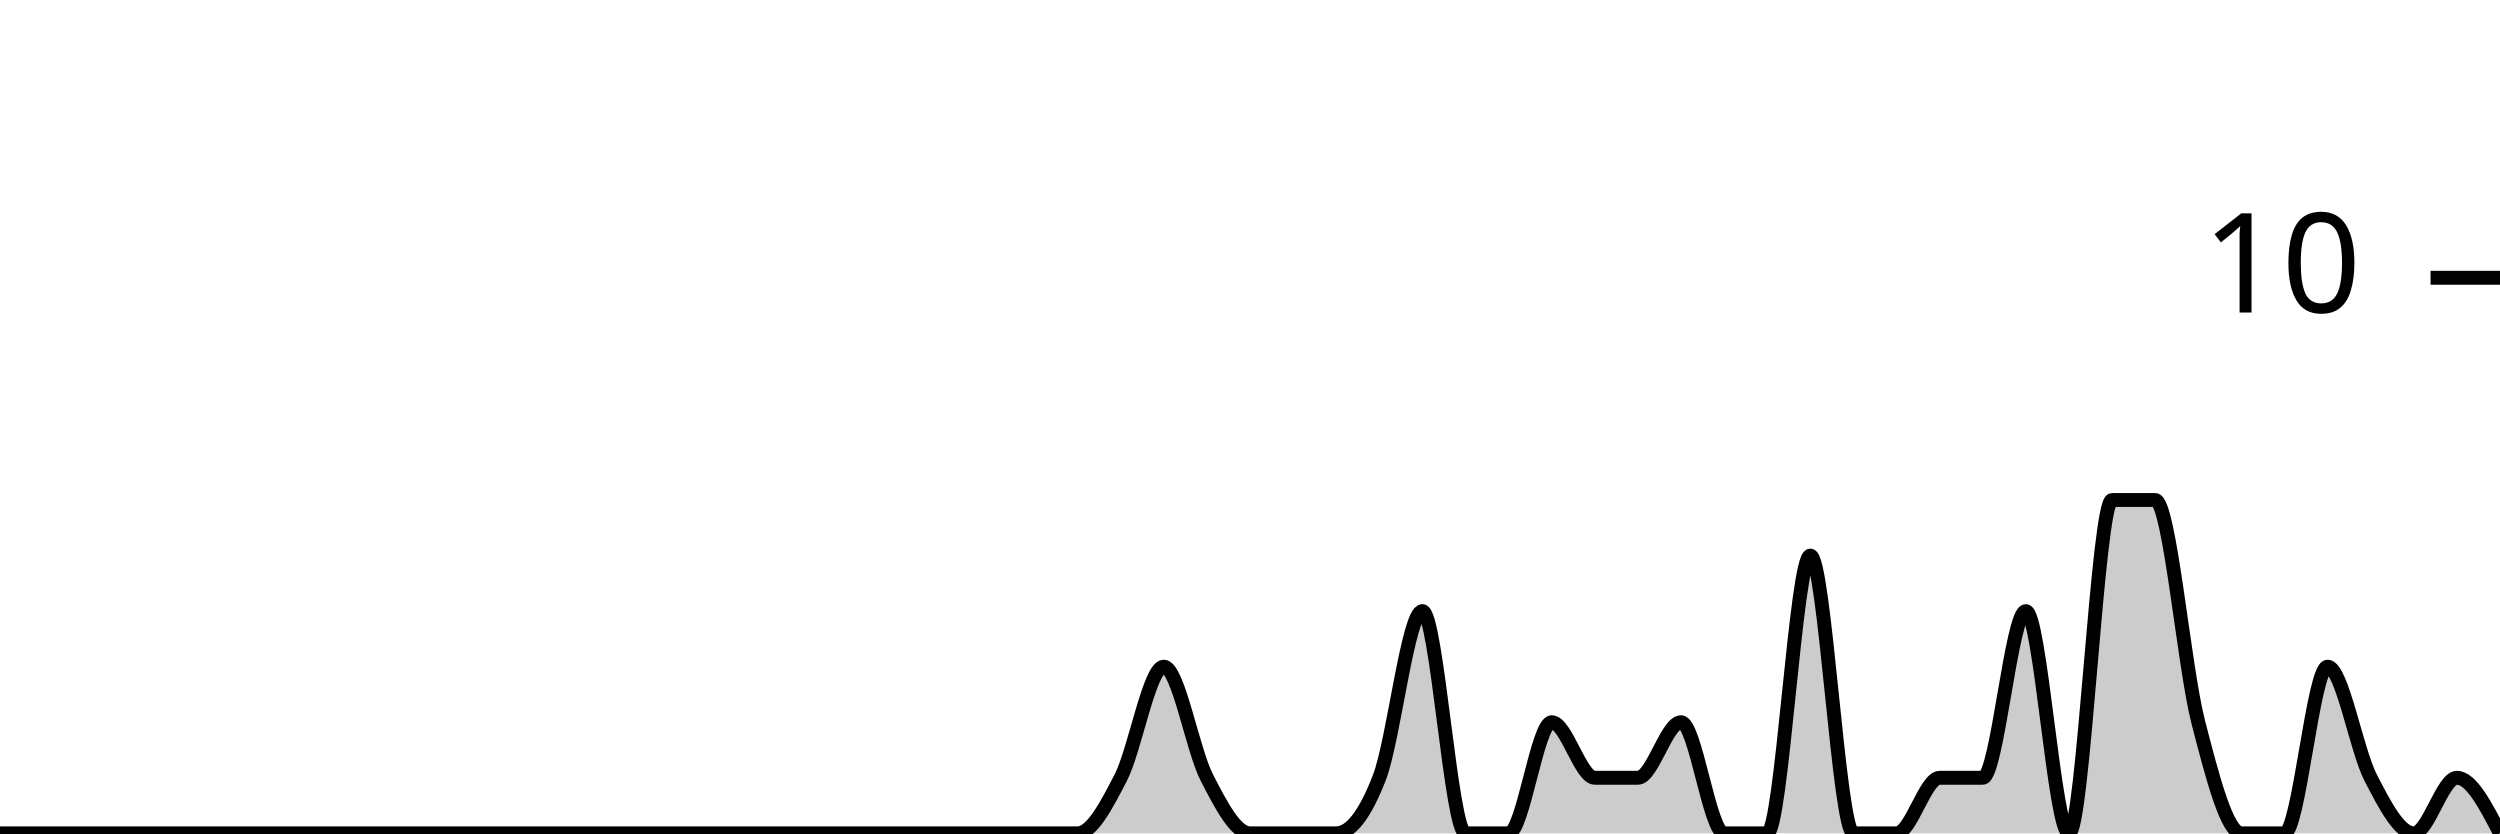
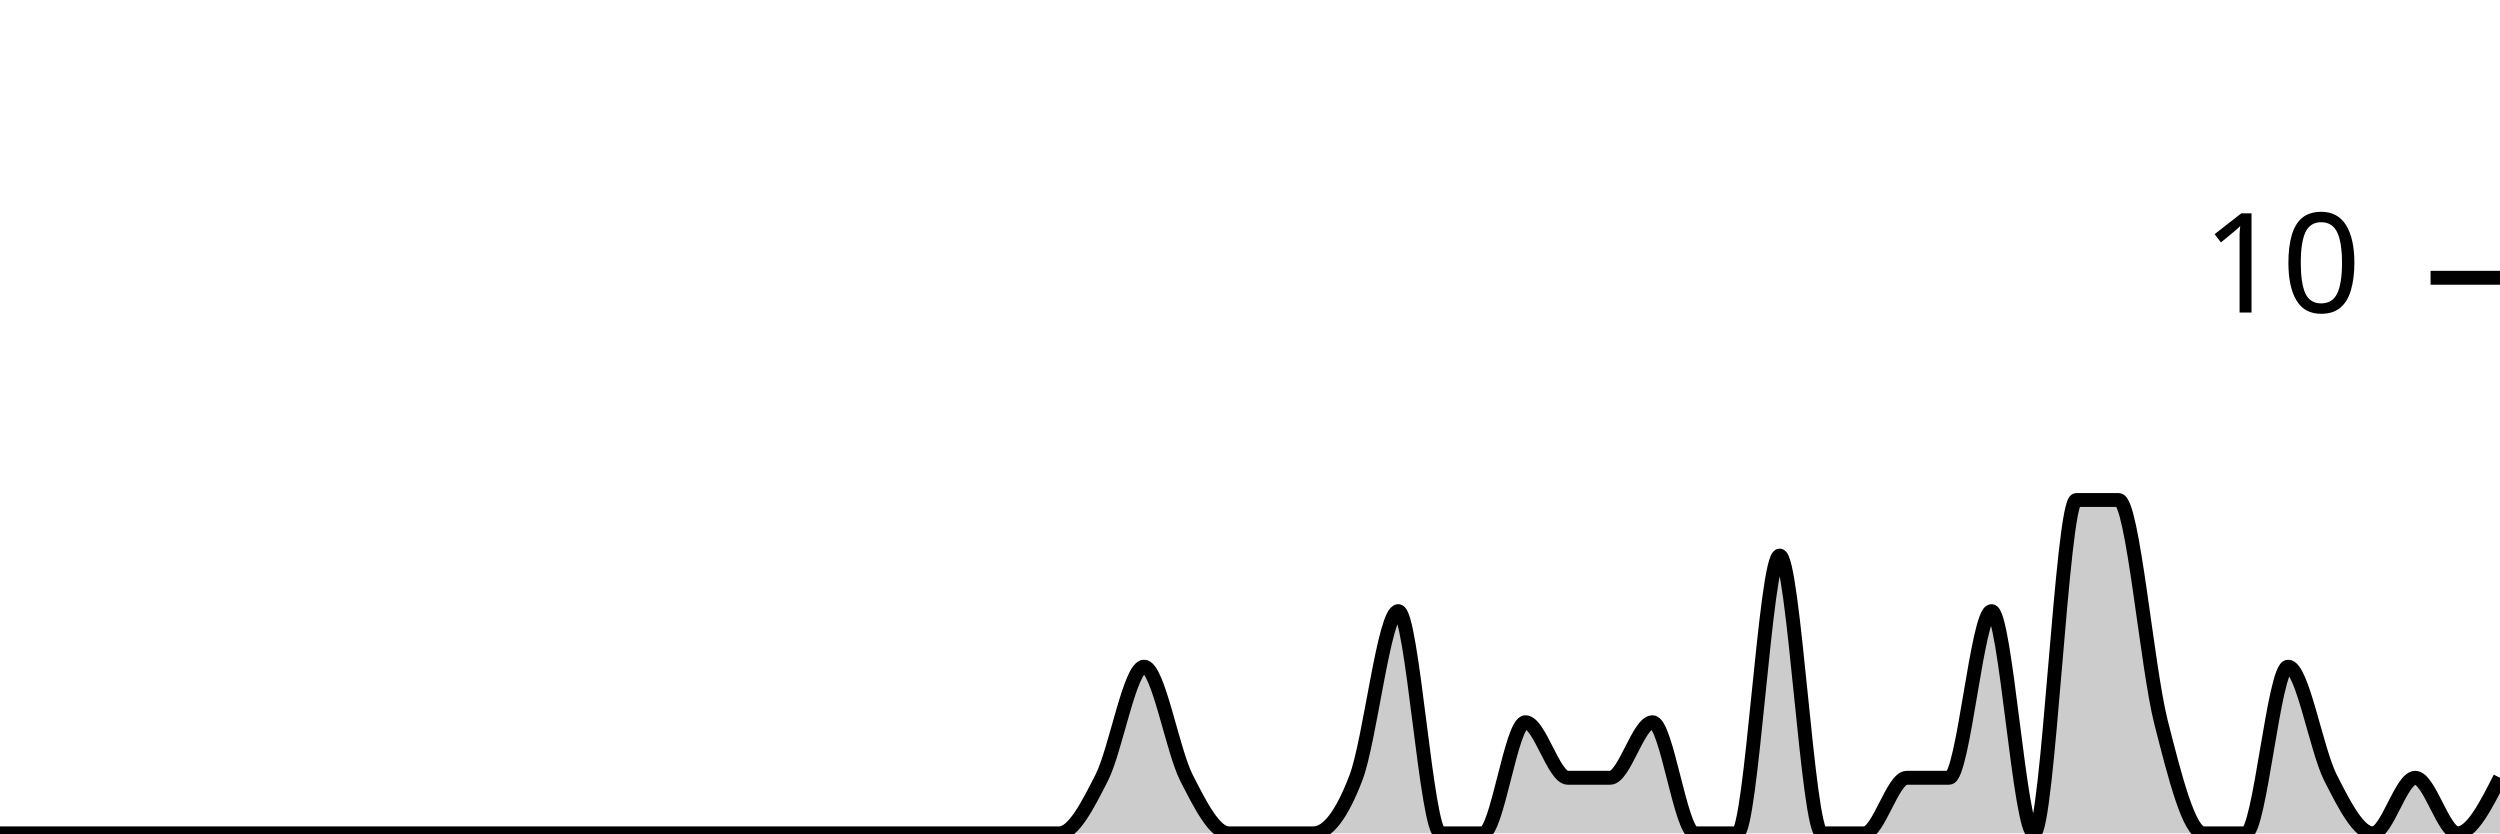
<svg xmlns="http://www.w3.org/2000/svg" viewBox="0 0 180 60">
  <g transform="translate(0,20)">
-     <path class="area" fill="rgba(0, 0, 0, 0.2)" d="M0,40C1.034,40,2.069,40,3.103,40C4.138,40,5.172,40,6.207,40C7.241,40,8.276,40,9.31,40C10.345,40,11.379,40,12.414,40C13.448,40,14.483,40,15.517,40C16.552,40,17.586,40,18.621,40C19.655,40,20.69,40,21.724,40C22.759,40,23.793,40,24.828,40C25.862,40,26.897,40,27.931,40C28.966,40,30,40,31.034,40C32.069,40,33.103,40,34.138,40C35.172,40,36.207,40,37.241,40C38.276,40,39.31,40,40.345,40C41.379,40,42.414,40,43.448,40C44.483,40,45.517,40,46.552,40C47.586,40,48.621,40,49.655,40C50.69,40,51.724,40,52.759,40C53.793,40,54.828,40,55.862,40C56.897,40,57.931,40,58.966,40C60,40,61.034,40,62.069,40C63.103,40,64.138,40,65.172,40C66.207,40,67.241,40,68.276,40C69.31,40,70.345,40,71.379,40C72.414,40,73.448,40,74.483,40C75.517,40,76.552,40,77.586,40C78.621,40,79.655,38,80.69,36C81.724,34,82.759,28,83.793,28C84.828,28,85.862,34,86.897,36C87.931,38,88.966,40,90,40C91.034,40,92.069,40,93.103,40C94.138,40,95.172,40,96.207,40C97.241,40,98.276,38.667,99.31,36C100.345,33.333,101.379,24,102.414,24C103.448,24,104.483,40,105.517,40C106.552,40,107.586,40,108.621,40C109.655,40,110.69,32,111.724,32C112.759,32,113.793,36,114.828,36C115.862,36,116.897,36,117.931,36C118.966,36,120,32,121.034,32C122.069,32,123.103,40,124.138,40C125.172,40,126.207,40,127.241,40C128.276,40,129.31,20,130.345,20C131.379,20,132.414,40,133.448,40C134.483,40,135.517,40,136.552,40C137.586,40,138.621,36,139.655,36C140.69,36,141.724,36,142.759,36C143.793,36,144.828,24,145.862,24C146.897,24,147.931,40,148.966,40C150,40,151.034,16,152.069,16C153.103,16,154.138,16,155.172,16C156.207,16,157.241,28,158.276,32C159.31,36,160.345,40,161.379,40C162.414,40,163.448,40,164.483,40C165.517,40,166.552,28,167.586,28C168.621,28,169.655,34,170.69,36C171.724,38,172.759,40,173.793,40C174.828,40,175.862,36,176.897,36C177.931,36,178.966,38,180,40L180,40C178.966,40,177.931,40,176.897,40C175.862,40,174.828,40,173.793,40C172.759,40,171.724,40,170.69,40C169.655,40,168.621,40,167.586,40C166.552,40,165.517,40,164.483,40C163.448,40,162.414,40,161.379,40C160.345,40,159.31,40,158.276,40C157.241,40,156.207,40,155.172,40C154.138,40,153.103,40,152.069,40C151.034,40,150,40,148.966,40C147.931,40,146.897,40,145.862,40C144.828,40,143.793,40,142.759,40C141.724,40,140.69,40,139.655,40C138.621,40,137.586,40,136.552,40C135.517,40,134.483,40,133.448,40C132.414,40,131.379,40,130.345,40C129.31,40,128.276,40,127.241,40C126.207,40,125.172,40,124.138,40C123.103,40,122.069,40,121.034,40C120,40,118.966,40,117.931,40C116.897,40,115.862,40,114.828,40C113.793,40,112.759,40,111.724,40C110.69,40,109.655,40,108.621,40C107.586,40,106.552,40,105.517,40C104.483,40,103.448,40,102.414,40C101.379,40,100.345,40,99.31,40C98.276,40,97.241,40,96.207,40C95.172,40,94.138,40,93.103,40C92.069,40,91.034,40,90,40C88.966,40,87.931,40,86.897,40C85.862,40,84.828,40,83.793,40C82.759,40,81.724,40,80.69,40C79.655,40,78.621,40,77.586,40C76.552,40,75.517,40,74.483,40C73.448,40,72.414,40,71.379,40C70.345,40,69.31,40,68.276,40C67.241,40,66.207,40,65.172,40C64.138,40,63.103,40,62.069,40C61.034,40,60,40,58.966,40C57.931,40,56.897,40,55.862,40C54.828,40,53.793,40,52.759,40C51.724,40,50.69,40,49.655,40C48.621,40,47.586,40,46.552,40C45.517,40,44.483,40,43.448,40C42.414,40,41.379,40,40.345,40C39.31,40,38.276,40,37.241,40C36.207,40,35.172,40,34.138,40C33.103,40,32.069,40,31.034,40C30,40,28.966,40,27.931,40C26.897,40,25.862,40,24.828,40C23.793,40,22.759,40,21.724,40C20.69,40,19.655,40,18.621,40C17.586,40,16.552,40,15.517,40C14.483,40,13.448,40,12.414,40C11.379,40,10.345,40,9.31,40C8.276,40,7.241,40,6.207,40C5.172,40,4.138,40,3.103,40C2.069,40,1.034,40,0,40Z" />
-     <path class="line" stroke="black" fill="none" d="M0,40C1.034,40,2.069,40,3.103,40C4.138,40,5.172,40,6.207,40C7.241,40,8.276,40,9.31,40C10.345,40,11.379,40,12.414,40C13.448,40,14.483,40,15.517,40C16.552,40,17.586,40,18.621,40C19.655,40,20.69,40,21.724,40C22.759,40,23.793,40,24.828,40C25.862,40,26.897,40,27.931,40C28.966,40,30,40,31.034,40C32.069,40,33.103,40,34.138,40C35.172,40,36.207,40,37.241,40C38.276,40,39.31,40,40.345,40C41.379,40,42.414,40,43.448,40C44.483,40,45.517,40,46.552,40C47.586,40,48.621,40,49.655,40C50.69,40,51.724,40,52.759,40C53.793,40,54.828,40,55.862,40C56.897,40,57.931,40,58.966,40C60,40,61.034,40,62.069,40C63.103,40,64.138,40,65.172,40C66.207,40,67.241,40,68.276,40C69.31,40,70.345,40,71.379,40C72.414,40,73.448,40,74.483,40C75.517,40,76.552,40,77.586,40C78.621,40,79.655,38,80.69,36C81.724,34,82.759,28,83.793,28C84.828,28,85.862,34,86.897,36C87.931,38,88.966,40,90,40C91.034,40,92.069,40,93.103,40C94.138,40,95.172,40,96.207,40C97.241,40,98.276,38.667,99.31,36C100.345,33.333,101.379,24,102.414,24C103.448,24,104.483,40,105.517,40C106.552,40,107.586,40,108.621,40C109.655,40,110.69,32,111.724,32C112.759,32,113.793,36,114.828,36C115.862,36,116.897,36,117.931,36C118.966,36,120,32,121.034,32C122.069,32,123.103,40,124.138,40C125.172,40,126.207,40,127.241,40C128.276,40,129.31,20,130.345,20C131.379,20,132.414,40,133.448,40C134.483,40,135.517,40,136.552,40C137.586,40,138.621,36,139.655,36C140.69,36,141.724,36,142.759,36C143.793,36,144.828,24,145.862,24C146.897,24,147.931,40,148.966,40C150,40,151.034,16,152.069,16C153.103,16,154.138,16,155.172,16C156.207,16,157.241,28,158.276,32C159.31,36,160.345,40,161.379,40C162.414,40,163.448,40,164.483,40C165.517,40,166.552,28,167.586,28C168.621,28,169.655,34,170.69,36C171.724,38,172.759,40,173.793,40C174.828,40,175.862,36,176.897,36C177.931,36,178.966,38,180,40" />
+     <path class="area" fill="rgba(0, 0, 0, 0.2)" d="M0,40C1.017,40,2.034,40,3.051,40C4.068,40,5.085,40,6.102,40C7.119,40,8.136,40,9.153,40C10.169,40,11.186,40,12.203,40C13.22,40,14.237,40,15.254,40C16.271,40,17.288,40,18.305,40C19.322,40,20.339,40,21.356,40C22.373,40,23.39,40,24.407,40C25.424,40,26.441,40,27.458,40C28.475,40,29.492,40,30.508,40C31.525,40,32.542,40,33.559,40C34.576,40,35.593,40,36.61,40C37.627,40,38.644,40,39.661,40C40.678,40,41.695,40,42.712,40C43.729,40,44.746,40,45.763,40C46.78,40,47.797,40,48.814,40C49.831,40,50.847,40,51.864,40C52.881,40,53.898,40,54.915,40C55.932,40,56.949,40,57.966,40C58.983,40,60,40,61.017,40C62.034,40,63.051,40,64.068,40C65.085,40,66.102,40,67.119,40C68.136,40,69.153,40,70.169,40C71.186,40,72.203,40,73.22,40C74.237,40,75.254,40,76.271,40C77.288,40,78.305,38,79.322,36C80.339,34,81.356,28,82.373,28C83.39,28,84.407,34,85.424,36C86.441,38,87.458,40,88.475,40C89.492,40,90.508,40,91.525,40C92.542,40,93.559,40,94.576,40C95.593,40,96.61,38.667,97.627,36C98.644,33.333,99.661,24,100.678,24C101.695,24,102.712,40,103.729,40C104.746,40,105.763,40,106.78,40C107.797,40,108.814,32,109.831,32C110.847,32,111.864,36,112.881,36C113.898,36,114.915,36,115.932,36C116.949,36,117.966,32,118.983,32C120,32,121.017,40,122.034,40C123.051,40,124.068,40,125.085,40C126.102,40,127.119,20,128.136,20C129.153,20,130.169,40,131.186,40C132.203,40,133.22,40,134.237,40C135.254,40,136.271,36,137.288,36C138.305,36,139.322,36,140.339,36C141.356,36,142.373,24,143.39,24C144.407,24,145.424,40,146.441,40C147.458,40,148.475,16,149.492,16C150.508,16,151.525,16,152.542,16C153.559,16,154.576,28,155.593,32C156.61,36,157.627,40,158.644,40C159.661,40,160.678,40,161.695,40C162.712,40,163.729,28,164.746,28C165.763,28,166.78,34,167.797,36C168.814,38,169.831,40,170.847,40C171.864,40,172.881,36,173.898,36C174.915,36,175.932,40,176.949,40C177.966,40,178.983,38,180,36L180,40C178.983,40,177.966,40,176.949,40C175.932,40,174.915,40,173.898,40C172.881,40,171.864,40,170.847,40C169.831,40,168.814,40,167.797,40C166.78,40,165.763,40,164.746,40C163.729,40,162.712,40,161.695,40C160.678,40,159.661,40,158.644,40C157.627,40,156.61,40,155.593,40C154.576,40,153.559,40,152.542,40C151.525,40,150.508,40,149.492,40C148.475,40,147.458,40,146.441,40C145.424,40,144.407,40,143.39,40C142.373,40,141.356,40,140.339,40C139.322,40,138.305,40,137.288,40C136.271,40,135.254,40,134.237,40C133.22,40,132.203,40,131.186,40C130.169,40,129.153,40,128.136,40C127.119,40,126.102,40,125.085,40C124.068,40,123.051,40,122.034,40C121.017,40,120,40,118.983,40C117.966,40,116.949,40,115.932,40C114.915,40,113.898,40,112.881,40C111.864,40,110.847,40,109.831,40C108.814,40,107.797,40,106.78,40C105.763,40,104.746,40,103.729,40C102.712,40,101.695,40,100.678,40C99.661,40,98.644,40,97.627,40C96.61,40,95.593,40,94.576,40C93.559,40,92.542,40,91.525,40C90.508,40,89.492,40,88.475,40C87.458,40,86.441,40,85.424,40C84.407,40,83.39,40,82.373,40C81.356,40,80.339,40,79.322,40C78.305,40,77.288,40,76.271,40C75.254,40,74.237,40,73.22,40C72.203,40,71.186,40,70.169,40C69.153,40,68.136,40,67.119,40C66.102,40,65.085,40,64.068,40C63.051,40,62.034,40,61.017,40C60,40,58.983,40,57.966,40C56.949,40,55.932,40,54.915,40C53.898,40,52.881,40,51.864,40C50.847,40,49.831,40,48.814,40C47.797,40,46.78,40,45.763,40C44.746,40,43.729,40,42.712,40C41.695,40,40.678,40,39.661,40C38.644,40,37.627,40,36.61,40C35.593,40,34.576,40,33.559,40C32.542,40,31.525,40,30.508,40C29.492,40,28.475,40,27.458,40C26.441,40,25.424,40,24.407,40C23.39,40,22.373,40,21.356,40C20.339,40,19.322,40,18.305,40C17.288,40,16.271,40,15.254,40C14.237,40,13.22,40,12.203,40C11.186,40,10.169,40,9.153,40C8.136,40,7.119,40,6.102,40C5.085,40,4.068,40,3.051,40C2.034,40,1.017,40,0,40Z" />
+     <path class="line" stroke="black" fill="none" d="M0,40C1.017,40,2.034,40,3.051,40C4.068,40,5.085,40,6.102,40C7.119,40,8.136,40,9.153,40C10.169,40,11.186,40,12.203,40C13.22,40,14.237,40,15.254,40C16.271,40,17.288,40,18.305,40C19.322,40,20.339,40,21.356,40C22.373,40,23.39,40,24.407,40C25.424,40,26.441,40,27.458,40C28.475,40,29.492,40,30.508,40C31.525,40,32.542,40,33.559,40C34.576,40,35.593,40,36.61,40C37.627,40,38.644,40,39.661,40C40.678,40,41.695,40,42.712,40C43.729,40,44.746,40,45.763,40C46.78,40,47.797,40,48.814,40C49.831,40,50.847,40,51.864,40C52.881,40,53.898,40,54.915,40C55.932,40,56.949,40,57.966,40C58.983,40,60,40,61.017,40C62.034,40,63.051,40,64.068,40C65.085,40,66.102,40,67.119,40C68.136,40,69.153,40,70.169,40C71.186,40,72.203,40,73.22,40C74.237,40,75.254,40,76.271,40C77.288,40,78.305,38,79.322,36C80.339,34,81.356,28,82.373,28C83.39,28,84.407,34,85.424,36C86.441,38,87.458,40,88.475,40C89.492,40,90.508,40,91.525,40C92.542,40,93.559,40,94.576,40C95.593,40,96.61,38.667,97.627,36C98.644,33.333,99.661,24,100.678,24C101.695,24,102.712,40,103.729,40C104.746,40,105.763,40,106.78,40C107.797,40,108.814,32,109.831,32C110.847,32,111.864,36,112.881,36C113.898,36,114.915,36,115.932,36C116.949,36,117.966,32,118.983,32C120,32,121.017,40,122.034,40C123.051,40,124.068,40,125.085,40C126.102,40,127.119,20,128.136,20C129.153,20,130.169,40,131.186,40C132.203,40,133.22,40,134.237,40C135.254,40,136.271,36,137.288,36C138.305,36,139.322,36,140.339,36C141.356,36,142.373,24,143.39,24C144.407,24,145.424,40,146.441,40C147.458,40,148.475,16,149.492,16C150.508,16,151.525,16,152.542,16C153.559,16,154.576,28,155.593,32C156.61,36,157.627,40,158.644,40C159.661,40,160.678,40,161.695,40C162.712,40,163.729,28,164.746,28C165.763,28,166.78,34,167.797,36C168.814,38,169.831,40,170.847,40C171.864,40,172.881,36,173.898,36C174.915,36,175.932,40,176.949,40C177.966,40,178.983,38,180,36" />
    <path class="axis-ceiling" stroke-width="1" stroke="black" fill="none" d="M175,0L180,0" />
    <text class="axis-ceiling-label" font-family="sans-serif" text-anchor="end" font-size="10px" x="170" y="2.5">10</text>
  </g>
</svg>
